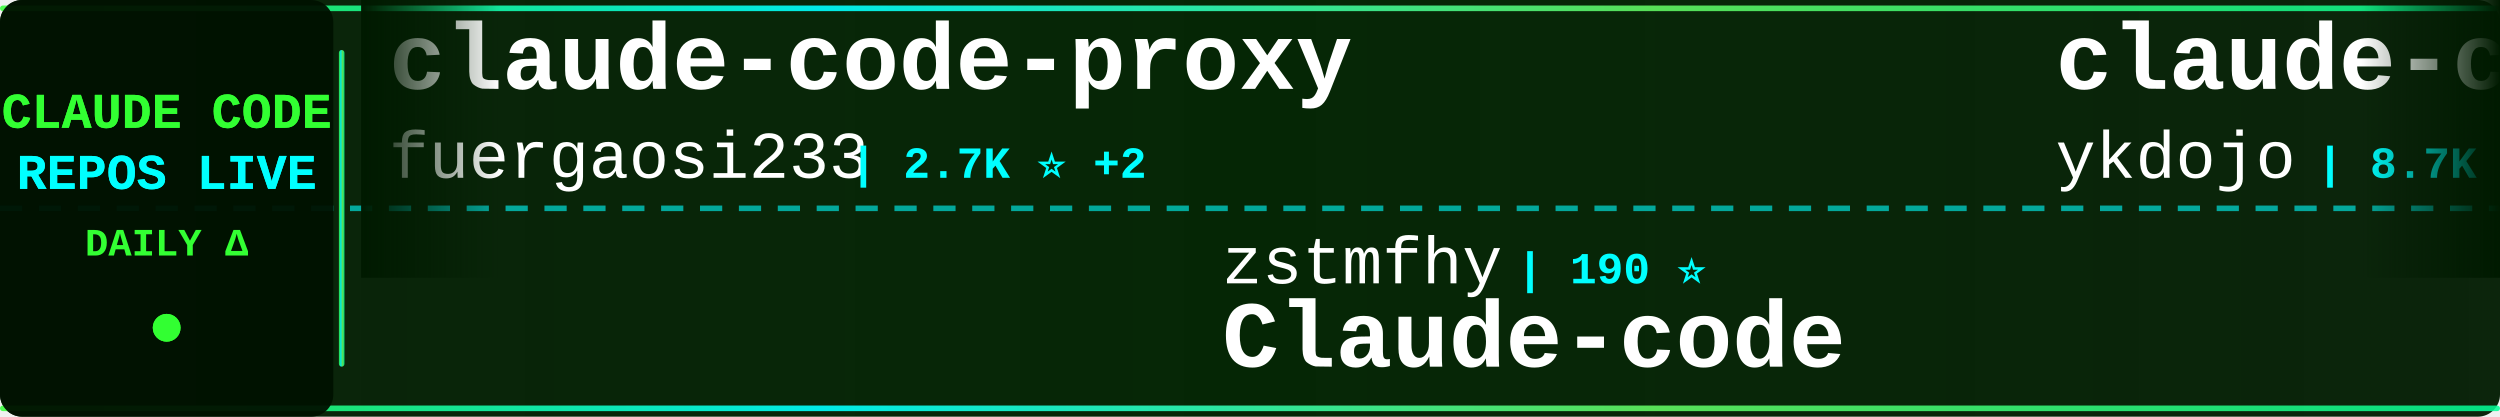
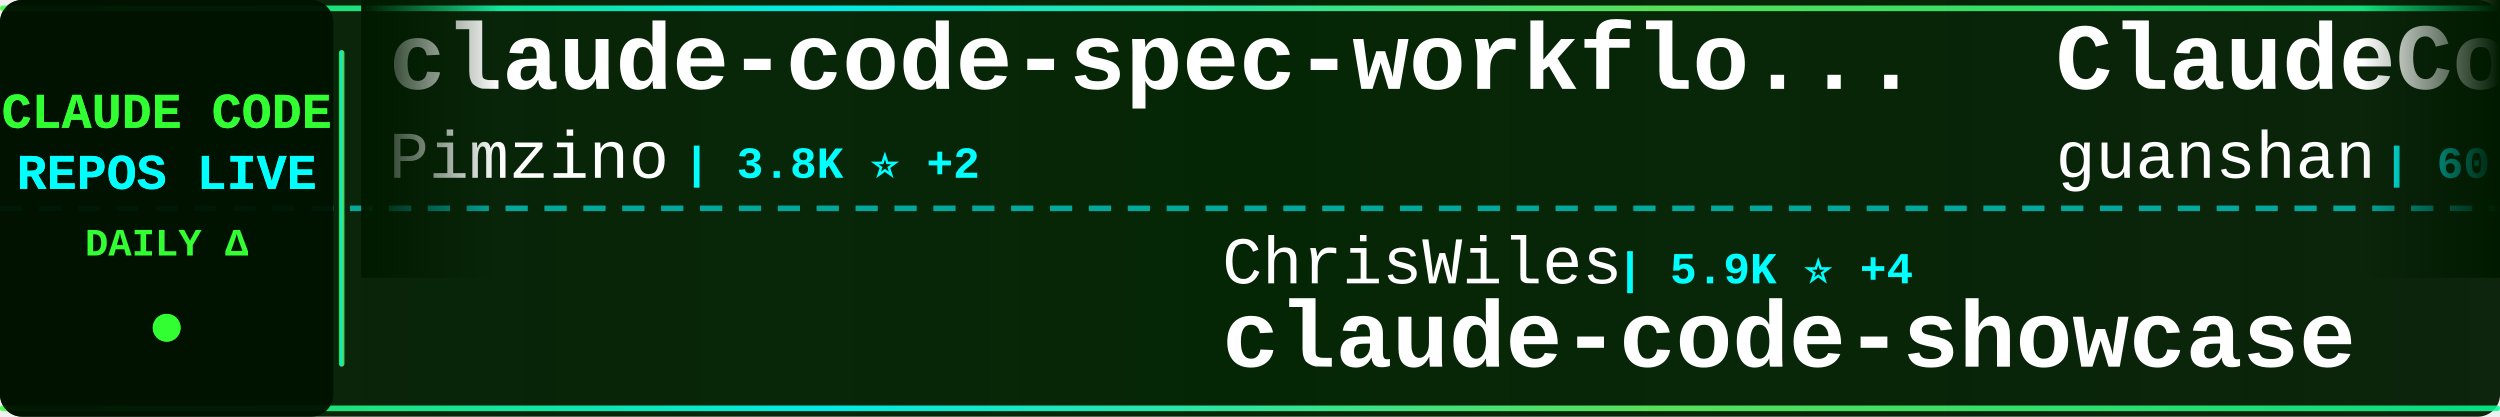
<svg xmlns="http://www.w3.org/2000/svg" width="900" height="150">
  <defs>
    <linearGradient id="tickerBg" x1="0%" y1="0%" x2="100%" y2="0%">
      <stop offset="0%" style="stop-color:#001a00;stop-opacity:0.95" />
      <stop offset="50%" style="stop-color:#002200;stop-opacity:0.98" />
      <stop offset="100%" style="stop-color:#001a00;stop-opacity:0.95" />
    </linearGradient>
    <linearGradient id="borderGrad" x1="0%" y1="0%" x2="100%" y2="0%">
      <stop offset="0%" style="stop-color:#33ff33;stop-opacity:0.85">
        <animate attributeName="stop-opacity" values="0.85;1;0.85" dur="2s" repeatCount="indefinite" />
      </stop>
      <stop offset="33%" style="stop-color:#00ffff;stop-opacity:0.9">
        <animate attributeName="stop-opacity" values="0.9;1;0.9" dur="2.2s" repeatCount="indefinite" />
      </stop>
      <stop offset="66%" style="stop-color:#66ff66;stop-opacity:0.85">
        <animate attributeName="stop-opacity" values="0.85;1;0.85" dur="1.8s" repeatCount="indefinite" />
      </stop>
      <stop offset="100%" style="stop-color:#00ff99;stop-opacity:0.85">
        <animate attributeName="stop-opacity" values="0.85;1;0.85" dur="2s" repeatCount="indefinite" />
      </stop>
    </linearGradient>
    <filter id="textGlow">
      <feGaussianBlur stdDeviation="0.1" result="coloredBlur" />
      <feMerge>
        <feMergeNode in="coloredBlur" />
        <feMergeNode in="SourceGraphic" />
      </feMerge>
    </filter>
    <filter id="metricGlow">
      <feGaussianBlur stdDeviation="0.2" result="coloredBlur" />
      <feMerge>
        <feMergeNode in="coloredBlur" />
        <feMergeNode in="SourceGraphic" />
      </feMerge>
    </filter>
    <linearGradient id="leftFade" x1="0%" y1="0%" x2="100%" y2="0%">
      <stop offset="0%" style="stop-color:#001a00;stop-opacity:1" />
      <stop offset="100%" style="stop-color:#001a00;stop-opacity:0" />
    </linearGradient>
    <linearGradient id="rightFade" x1="0%" y1="0%" x2="100%" y2="0%">
      <stop offset="0%" style="stop-color:#001a00;stop-opacity:0" />
      <stop offset="100%" style="stop-color:#001a00;stop-opacity:1" />
    </linearGradient>
  </defs>
  <rect width="900" height="150" fill="url(#tickerBg)" rx="8" />
  <rect x="0" y="2" width="900" height="2" fill="url(#borderGrad)" rx="1" />
  <rect x="0" y="146" width="900" height="2" fill="url(#borderGrad)" rx="1" />
  <line x1="0" y1="75" x2="900" y2="75" stroke="#00ffff" stroke-width="2" stroke-dasharray="8 6" opacity="0.6" />
  <rect x="0" y="0" width="120" height="150" fill="#001100" opacity="0.95" rx="8" />
  <text x="60" y="46" font-family="'Courier New', monospace" font-size="18" font-weight="bold" fill="#33ff33" text-anchor="middle" filter="url(#textGlow)">
    CLAUDE CODE
  </text>
  <text x="60" y="68" font-family="'Courier New', monospace" font-size="18" font-weight="bold" fill="#00ffff" text-anchor="middle" filter="url(#textGlow)">
    REPOS LIVE
  </text>
  <text x="60" y="92" font-family="'Courier New', monospace" font-size="14" font-weight="bold" fill="#33ff33" text-anchor="middle">
    DAILY Δ
  </text>
  <circle cx="60" cy="118" r="5" fill="#33ff33" filter="url(#metricGlow)">
    <animate attributeName="r" values="4;6;4" dur="1.5s" repeatCount="indefinite" />
    <animate attributeName="opacity" values="0.6;1;0.6" dur="1.5s" repeatCount="indefinite" />
  </circle>
  <rect x="122" y="18" width="2" height="114" fill="url(#borderGrad)" rx="1" />
  <clipPath id="tickerClip">
    <rect x="130" y="0" width="770" height="150" />
  </clipPath>
  <g clip-path="url(#tickerClip)">
    <g id="tickerItems">
      <animateTransform attributeName="transform" attributeType="XML" type="translate" from="0 0" to="-3000 0" dur="54s" repeatCount="indefinite" />
      <g transform="translate(0, 0)">
-         <text x="140" y="32" font-family="'Courier New', monospace" font-size="34" font-weight="bold" fill="#ffffff">claude-code-proxy</text>
-         <text x="140" y="64" font-family="'Courier New', monospace" font-size="24" font-weight="normal" fill="#ffffff" opacity="1.0">fuergaosi233</text>
-         <text x="306" y="64" font-family="'Courier New', monospace" font-size="16" font-weight="bold" fill="#00ffff"> | 2.7K ⭐ +2</text>
+         <text x="140" y="32" font-family="'Courier New', monospace" font-size="34" font-weight="bold" fill="#ffffff">claude-code-spec-workflo...</text>
+         <text x="140" y="64" font-family="'Courier New', monospace" font-size="24" font-weight="normal" fill="#ffffff" opacity="1.0">Pimzino</text>
+         <text x="246" y="64" font-family="'Courier New', monospace" font-size="16" font-weight="bold" fill="#00ffff"> | 3.8K ⭐ +2</text>
      </g>
      <g transform="translate(300, 0)">
-         <text x="140" y="102" font-family="'Courier New', monospace" font-size="24" font-weight="normal" fill="#ffffff" opacity="1.0">zstmfhy</text>
-         <text x="246" y="102" font-family="'Courier New', monospace" font-size="16" font-weight="bold" fill="#00ffff"> | 190 ⭐</text>
-         <text x="140" y="132" font-family="'Courier New', monospace" font-size="34" font-weight="bold" fill="#ffffff">Claude-code</text>
+         <text x="140" y="102" font-family="'Courier New', monospace" font-size="24" font-weight="normal" fill="#ffffff" opacity="1.0">ChrisWiles</text>
+         <text x="282" y="102" font-family="'Courier New', monospace" font-size="16" font-weight="bold" fill="#00ffff"> | 5.9K ⭐ +4</text>
+         <text x="140" y="132" font-family="'Courier New', monospace" font-size="34" font-weight="bold" fill="#ffffff">claude-code-showcase</text>
      </g>
      <g transform="translate(600, 0)">
-         <text x="140" y="32" font-family="'Courier New', monospace" font-size="34" font-weight="bold" fill="#ffffff">claude-code-tips</text>
-         <text x="140" y="64" font-family="'Courier New', monospace" font-size="24" font-weight="normal" fill="#ffffff" opacity="1.0">ykdojo</text>
-         <text x="234" y="64" font-family="'Courier New', monospace" font-size="16" font-weight="bold" fill="#00ffff"> | 8.7K ⭐ +19</text>
+         <text x="140" y="32" font-family="'Courier New', monospace" font-size="34" font-weight="bold" fill="#ffffff">ClaudeCode</text>
+         <text x="140" y="64" font-family="'Courier New', monospace" font-size="24" font-weight="normal" fill="#ffffff" opacity="1.0">guanshan</text>
+         <text x="258" y="64" font-family="'Courier New', monospace" font-size="16" font-weight="bold" fill="#00ffff"> | 60 ⭐</text>
      </g>
      <g transform="translate(900, 0)">
        <text x="140" y="102" font-family="'Courier New', monospace" font-size="24" font-weight="normal" fill="#ffffff" opacity="1.0">ponponon</text>
-         <text x="258" y="102" font-family="'Courier New', monospace" font-size="16" font-weight="bold" fill="#00ffff"> | 2.3K ⭐ +3</text>
+         <text x="258" y="102" font-family="'Courier New', monospace" font-size="16" font-weight="bold" fill="#00ffff"> | 2.3K ⭐ +4</text>
        <text x="140" y="132" font-family="'Courier New', monospace" font-size="34" font-weight="bold" fill="#ffffff">claude_code_src</text>
      </g>
      <g transform="translate(1200, 0)">
-         <text x="140" y="32" font-family="'Courier New', monospace" font-size="34" font-weight="bold" fill="#ffffff">pi-vs-claude-code</text>
-         <text x="140" y="64" font-family="'Courier New', monospace" font-size="24" font-weight="normal" fill="#ffffff" opacity="1.0">disler</text>
-         <text x="234" y="64" font-family="'Courier New', monospace" font-size="16" font-weight="bold" fill="#00ffff"> | 1.4K ⭐ +4</text>
+         <text x="140" y="32" font-family="'Courier New', monospace" font-size="34" font-weight="bold" fill="#ffffff">free-claude-code</text>
+         <text x="140" y="64" font-family="'Courier New', monospace" font-size="24" font-weight="normal" fill="#ffffff" opacity="1.0">Alishahryar1</text>
+         <text x="306" y="64" font-family="'Courier New', monospace" font-size="16" font-weight="bold" fill="#00ffff"> | 33.7K ⭐ +215</text>
      </g>
      <g transform="translate(1500, 0)">
-         <text x="140" y="102" font-family="'Courier New', monospace" font-size="24" font-weight="normal" fill="#ffffff" opacity="1.0">Chachamaru127</text>
-         <text x="318" y="102" font-family="'Courier New', monospace" font-size="16" font-weight="bold" fill="#00ffff"> | 2.7K ⭐ +11</text>
-         <text x="140" y="132" font-family="'Courier New', monospace" font-size="34" font-weight="bold" fill="#ffffff">claude-code-harness</text>
+         <text x="140" y="102" font-family="'Courier New', monospace" font-size="24" font-weight="normal" fill="#ffffff" opacity="1.0">router-for-me</text>
+         <text x="318" y="102" font-family="'Courier New', monospace" font-size="16" font-weight="bold" fill="#00ffff"> | 37.1K ⭐ +135</text>
+         <text x="140" y="132" font-family="'Courier New', monospace" font-size="34" font-weight="bold" fill="#ffffff">CLIProxyAPI</text>
      </g>
      <g transform="translate(1800, 0)">
-         <text x="140" y="32" font-family="'Courier New', monospace" font-size="34" font-weight="bold" fill="#ffffff">claude-code-workflows</text>
-         <text x="140" y="64" font-family="'Courier New', monospace" font-size="24" font-weight="normal" fill="#ffffff" opacity="1.0">OneRedOak</text>
-         <text x="270" y="64" font-family="'Courier New', monospace" font-size="16" font-weight="bold" fill="#00ffff"> | 3.8K ⭐ +3</text>
+         <text x="140" y="32" font-family="'Courier New', monospace" font-size="34" font-weight="bold" fill="#ffffff">claude-code-hub</text>
+         <text x="140" y="64" font-family="'Courier New', monospace" font-size="24" font-weight="normal" fill="#ffffff" opacity="1.0">ding113</text>
+         <text x="246" y="64" font-family="'Courier New', monospace" font-size="16" font-weight="bold" fill="#00ffff"> | 3.0K ⭐ +9</text>
      </g>
      <g transform="translate(2100, 0)">
-         <text x="140" y="102" font-family="'Courier New', monospace" font-size="24" font-weight="normal" fill="#ffffff" opacity="1.0">Alishahryar1</text>
-         <text x="306" y="102" font-family="'Courier New', monospace" font-size="16" font-weight="bold" fill="#00ffff"> | 33.6K ⭐ +207</text>
-         <text x="140" y="132" font-family="'Courier New', monospace" font-size="34" font-weight="bold" fill="#ffffff">free-claude-code</text>
+         <text x="140" y="102" font-family="'Courier New', monospace" font-size="24" font-weight="normal" fill="#ffffff" opacity="1.0">frankbria</text>
+         <text x="270" y="102" font-family="'Courier New', monospace" font-size="16" font-weight="bold" fill="#00ffff"> | 9.3K ⭐ +10</text>
+         <text x="140" y="132" font-family="'Courier New', monospace" font-size="34" font-weight="bold" fill="#ffffff">ralph-claude-code</text>
      </g>
      <g transform="translate(2400, 0)">
-         <text x="140" y="32" font-family="'Courier New', monospace" font-size="34" font-weight="bold" fill="#ffffff">claude-code-base-action</text>
-         <text x="140" y="64" font-family="'Courier New', monospace" font-size="24" font-weight="normal" fill="#ffffff" opacity="1.0">anthropics</text>
-         <text x="282" y="64" font-family="'Courier New', monospace" font-size="16" font-weight="bold" fill="#00ffff"> | 868 ⭐ +2</text>
+         <text x="140" y="32" font-family="'Courier New', monospace" font-size="34" font-weight="bold" fill="#ffffff">Claude-Code-Workflow</text>
+         <text x="140" y="64" font-family="'Courier New', monospace" font-size="24" font-weight="normal" fill="#ffffff" opacity="1.0">catlog22</text>
+         <text x="258" y="64" font-family="'Courier New', monospace" font-size="16" font-weight="bold" fill="#00ffff"> | 2.1K ⭐ +1</text>
      </g>
      <g transform="translate(2700, 0)">
-         <text x="140" y="102" font-family="'Courier New', monospace" font-size="24" font-weight="normal" fill="#ffffff" opacity="1.0">darcyegb</text>
-         <text x="258" y="102" font-family="'Courier New', monospace" font-size="16" font-weight="bold" fill="#00ffff"> | 716 ⭐</text>
-         <text x="140" y="132" font-family="'Courier New', monospace" font-size="34" font-weight="bold" fill="#ffffff">ClaudeCodeAgents</text>
+         <text x="140" y="102" font-family="'Courier New', monospace" font-size="24" font-weight="normal" fill="#ffffff" opacity="1.0">anthropics</text>
+         <text x="282" y="102" font-family="'Courier New', monospace" font-size="16" font-weight="bold" fill="#00ffff"> | 7.9K ⭐ +17</text>
+         <text x="140" y="132" font-family="'Courier New', monospace" font-size="34" font-weight="bold" fill="#ffffff">claude-code-action</text>
      </g>
      <g transform="translate(3000, 0)">
-         <text x="140" y="32" font-family="'Courier New', monospace" font-size="34" font-weight="bold" fill="#ffffff">claude-code-proxy</text>
-         <text x="140" y="64" font-family="'Courier New', monospace" font-size="24" font-weight="normal" fill="#ffffff" opacity="1.0">fuergaosi233</text>
-         <text x="306" y="64" font-family="'Courier New', monospace" font-size="16" font-weight="bold" fill="#00ffff"> | 2.7K ⭐ +2</text>
+         <text x="140" y="32" font-family="'Courier New', monospace" font-size="34" font-weight="bold" fill="#ffffff">claude-code-spec-workflo...</text>
+         <text x="140" y="64" font-family="'Courier New', monospace" font-size="24" font-weight="normal" fill="#ffffff" opacity="1.0">Pimzino</text>
+         <text x="246" y="64" font-family="'Courier New', monospace" font-size="16" font-weight="bold" fill="#00ffff"> | 3.8K ⭐ +2</text>
      </g>
      <g transform="translate(3300, 0)">
-         <text x="140" y="102" font-family="'Courier New', monospace" font-size="24" font-weight="normal" fill="#ffffff" opacity="1.0">zstmfhy</text>
-         <text x="246" y="102" font-family="'Courier New', monospace" font-size="16" font-weight="bold" fill="#00ffff"> | 190 ⭐</text>
-         <text x="140" y="132" font-family="'Courier New', monospace" font-size="34" font-weight="bold" fill="#ffffff">Claude-code</text>
+         <text x="140" y="102" font-family="'Courier New', monospace" font-size="24" font-weight="normal" fill="#ffffff" opacity="1.0">ChrisWiles</text>
+         <text x="282" y="102" font-family="'Courier New', monospace" font-size="16" font-weight="bold" fill="#00ffff"> | 5.9K ⭐ +4</text>
+         <text x="140" y="132" font-family="'Courier New', monospace" font-size="34" font-weight="bold" fill="#ffffff">claude-code-showcase</text>
      </g>
      <g transform="translate(3600, 0)">
-         <text x="140" y="32" font-family="'Courier New', monospace" font-size="34" font-weight="bold" fill="#ffffff">claude-code-tips</text>
-         <text x="140" y="64" font-family="'Courier New', monospace" font-size="24" font-weight="normal" fill="#ffffff" opacity="1.0">ykdojo</text>
-         <text x="234" y="64" font-family="'Courier New', monospace" font-size="16" font-weight="bold" fill="#00ffff"> | 8.7K ⭐ +19</text>
+         <text x="140" y="32" font-family="'Courier New', monospace" font-size="34" font-weight="bold" fill="#ffffff">ClaudeCode</text>
+         <text x="140" y="64" font-family="'Courier New', monospace" font-size="24" font-weight="normal" fill="#ffffff" opacity="1.0">guanshan</text>
+         <text x="258" y="64" font-family="'Courier New', monospace" font-size="16" font-weight="bold" fill="#00ffff"> | 60 ⭐</text>
      </g>
      <g transform="translate(3900, 0)">
        <text x="140" y="102" font-family="'Courier New', monospace" font-size="24" font-weight="normal" fill="#ffffff" opacity="1.0">ponponon</text>
-         <text x="258" y="102" font-family="'Courier New', monospace" font-size="16" font-weight="bold" fill="#00ffff"> | 2.3K ⭐ +3</text>
+         <text x="258" y="102" font-family="'Courier New', monospace" font-size="16" font-weight="bold" fill="#00ffff"> | 2.3K ⭐ +4</text>
        <text x="140" y="132" font-family="'Courier New', monospace" font-size="34" font-weight="bold" fill="#ffffff">claude_code_src</text>
      </g>
    </g>
  </g>
  <rect x="130" y="0" width="50" height="100" fill="url(#leftFade)" />
  <rect x="850" y="0" width="50" height="100" fill="url(#rightFade)" />
</svg>
